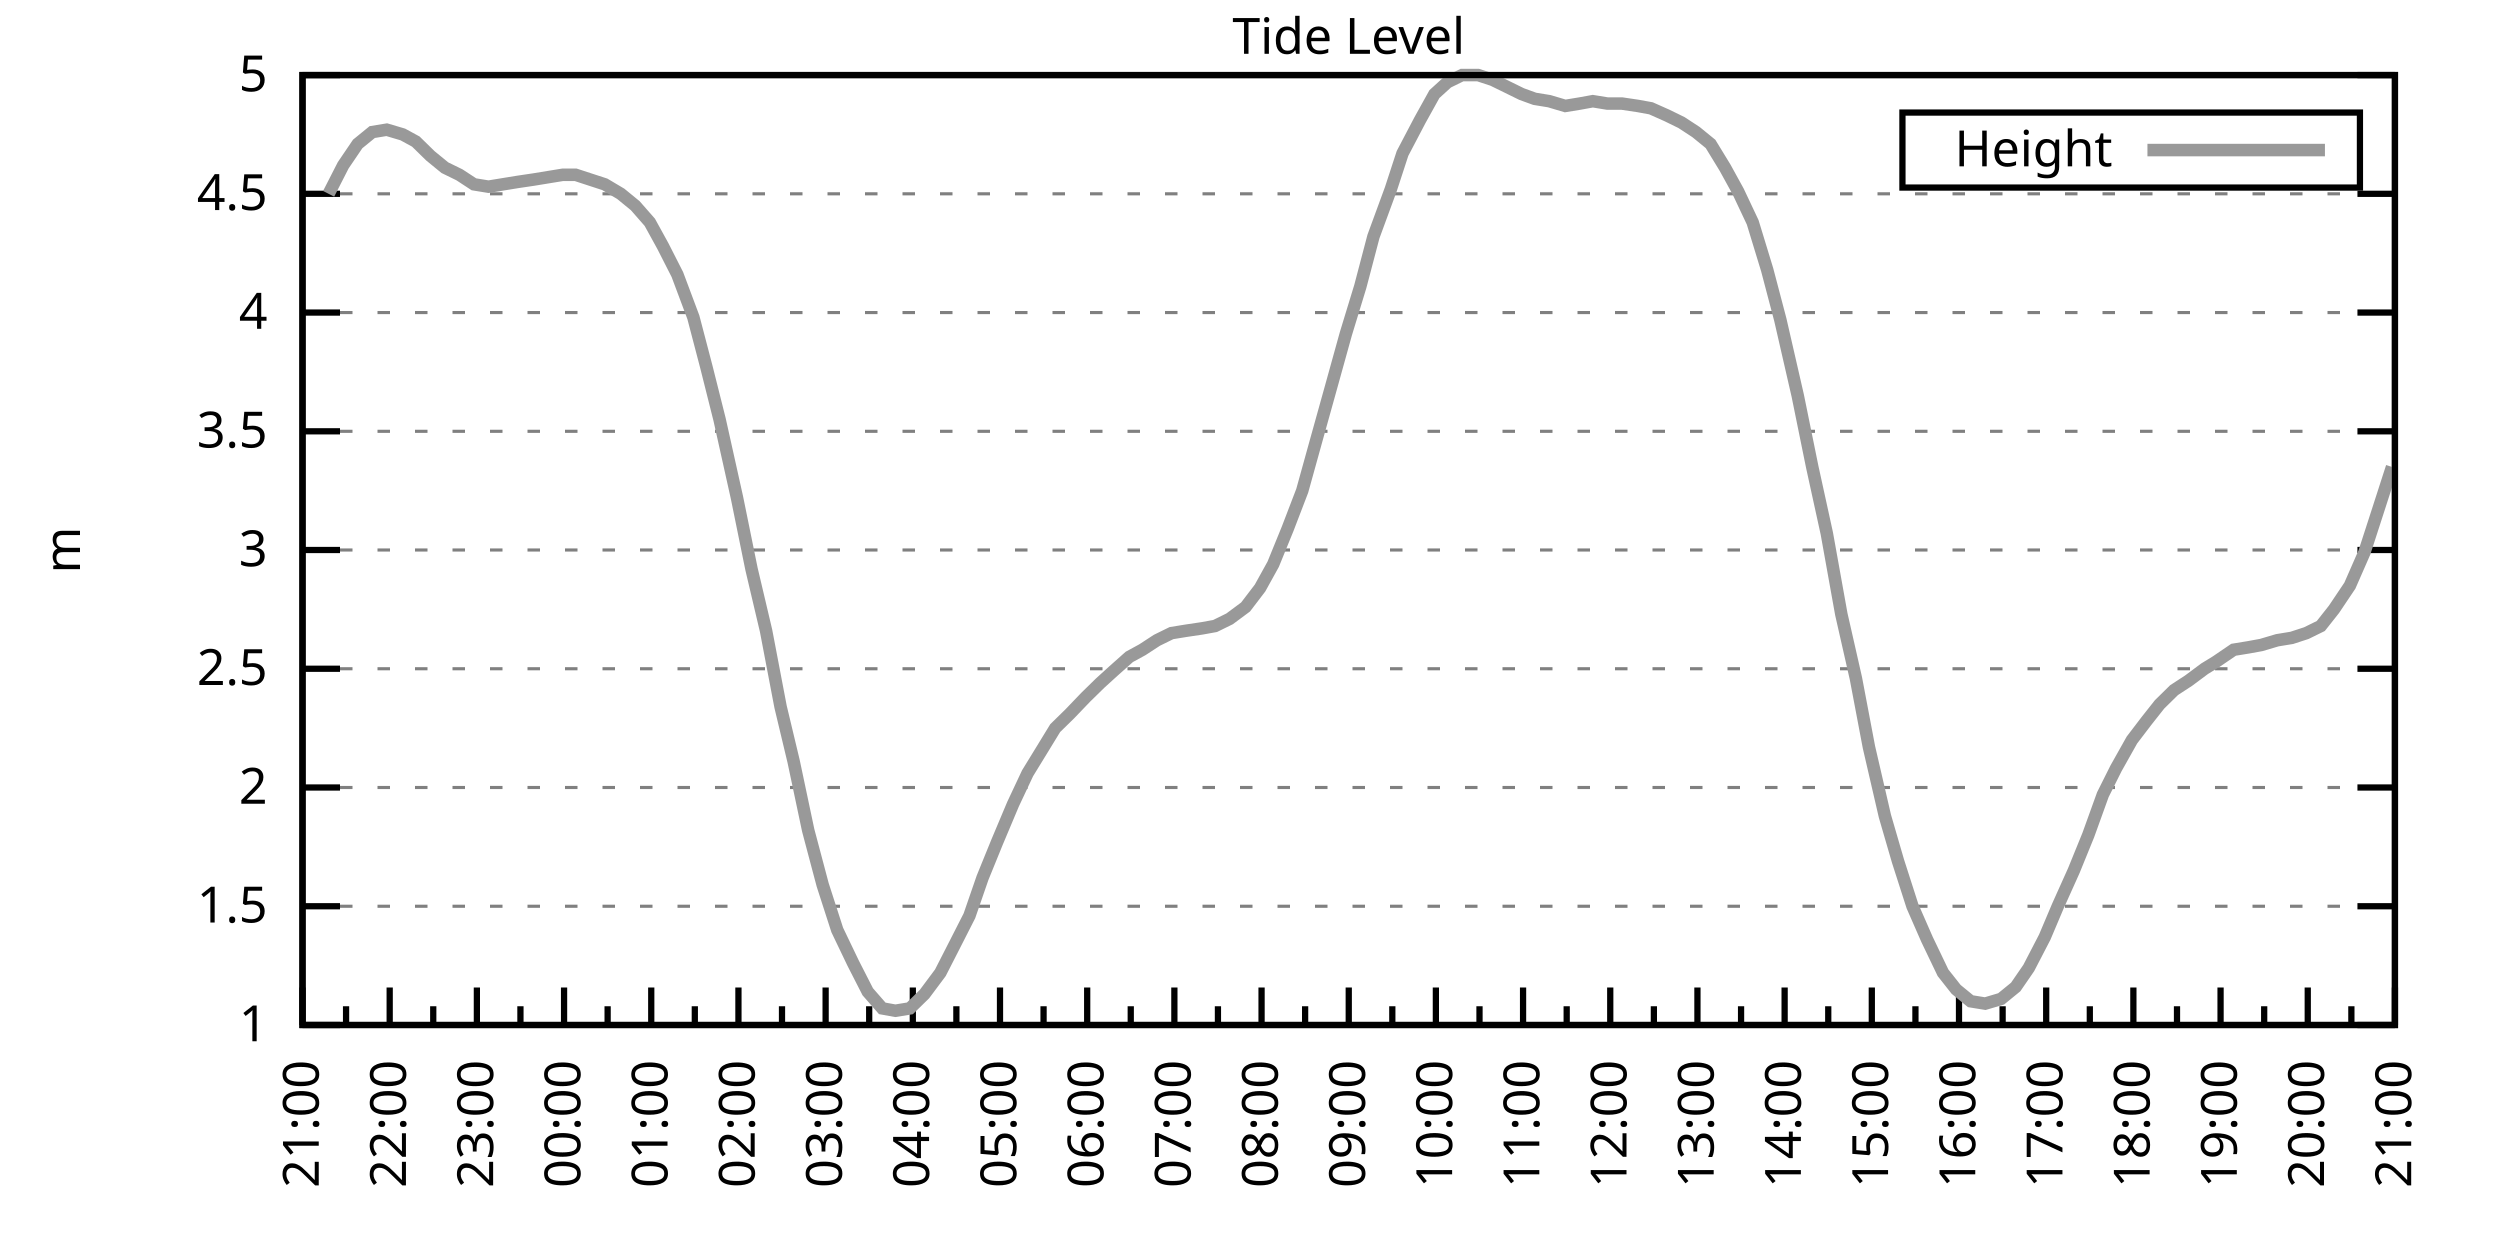
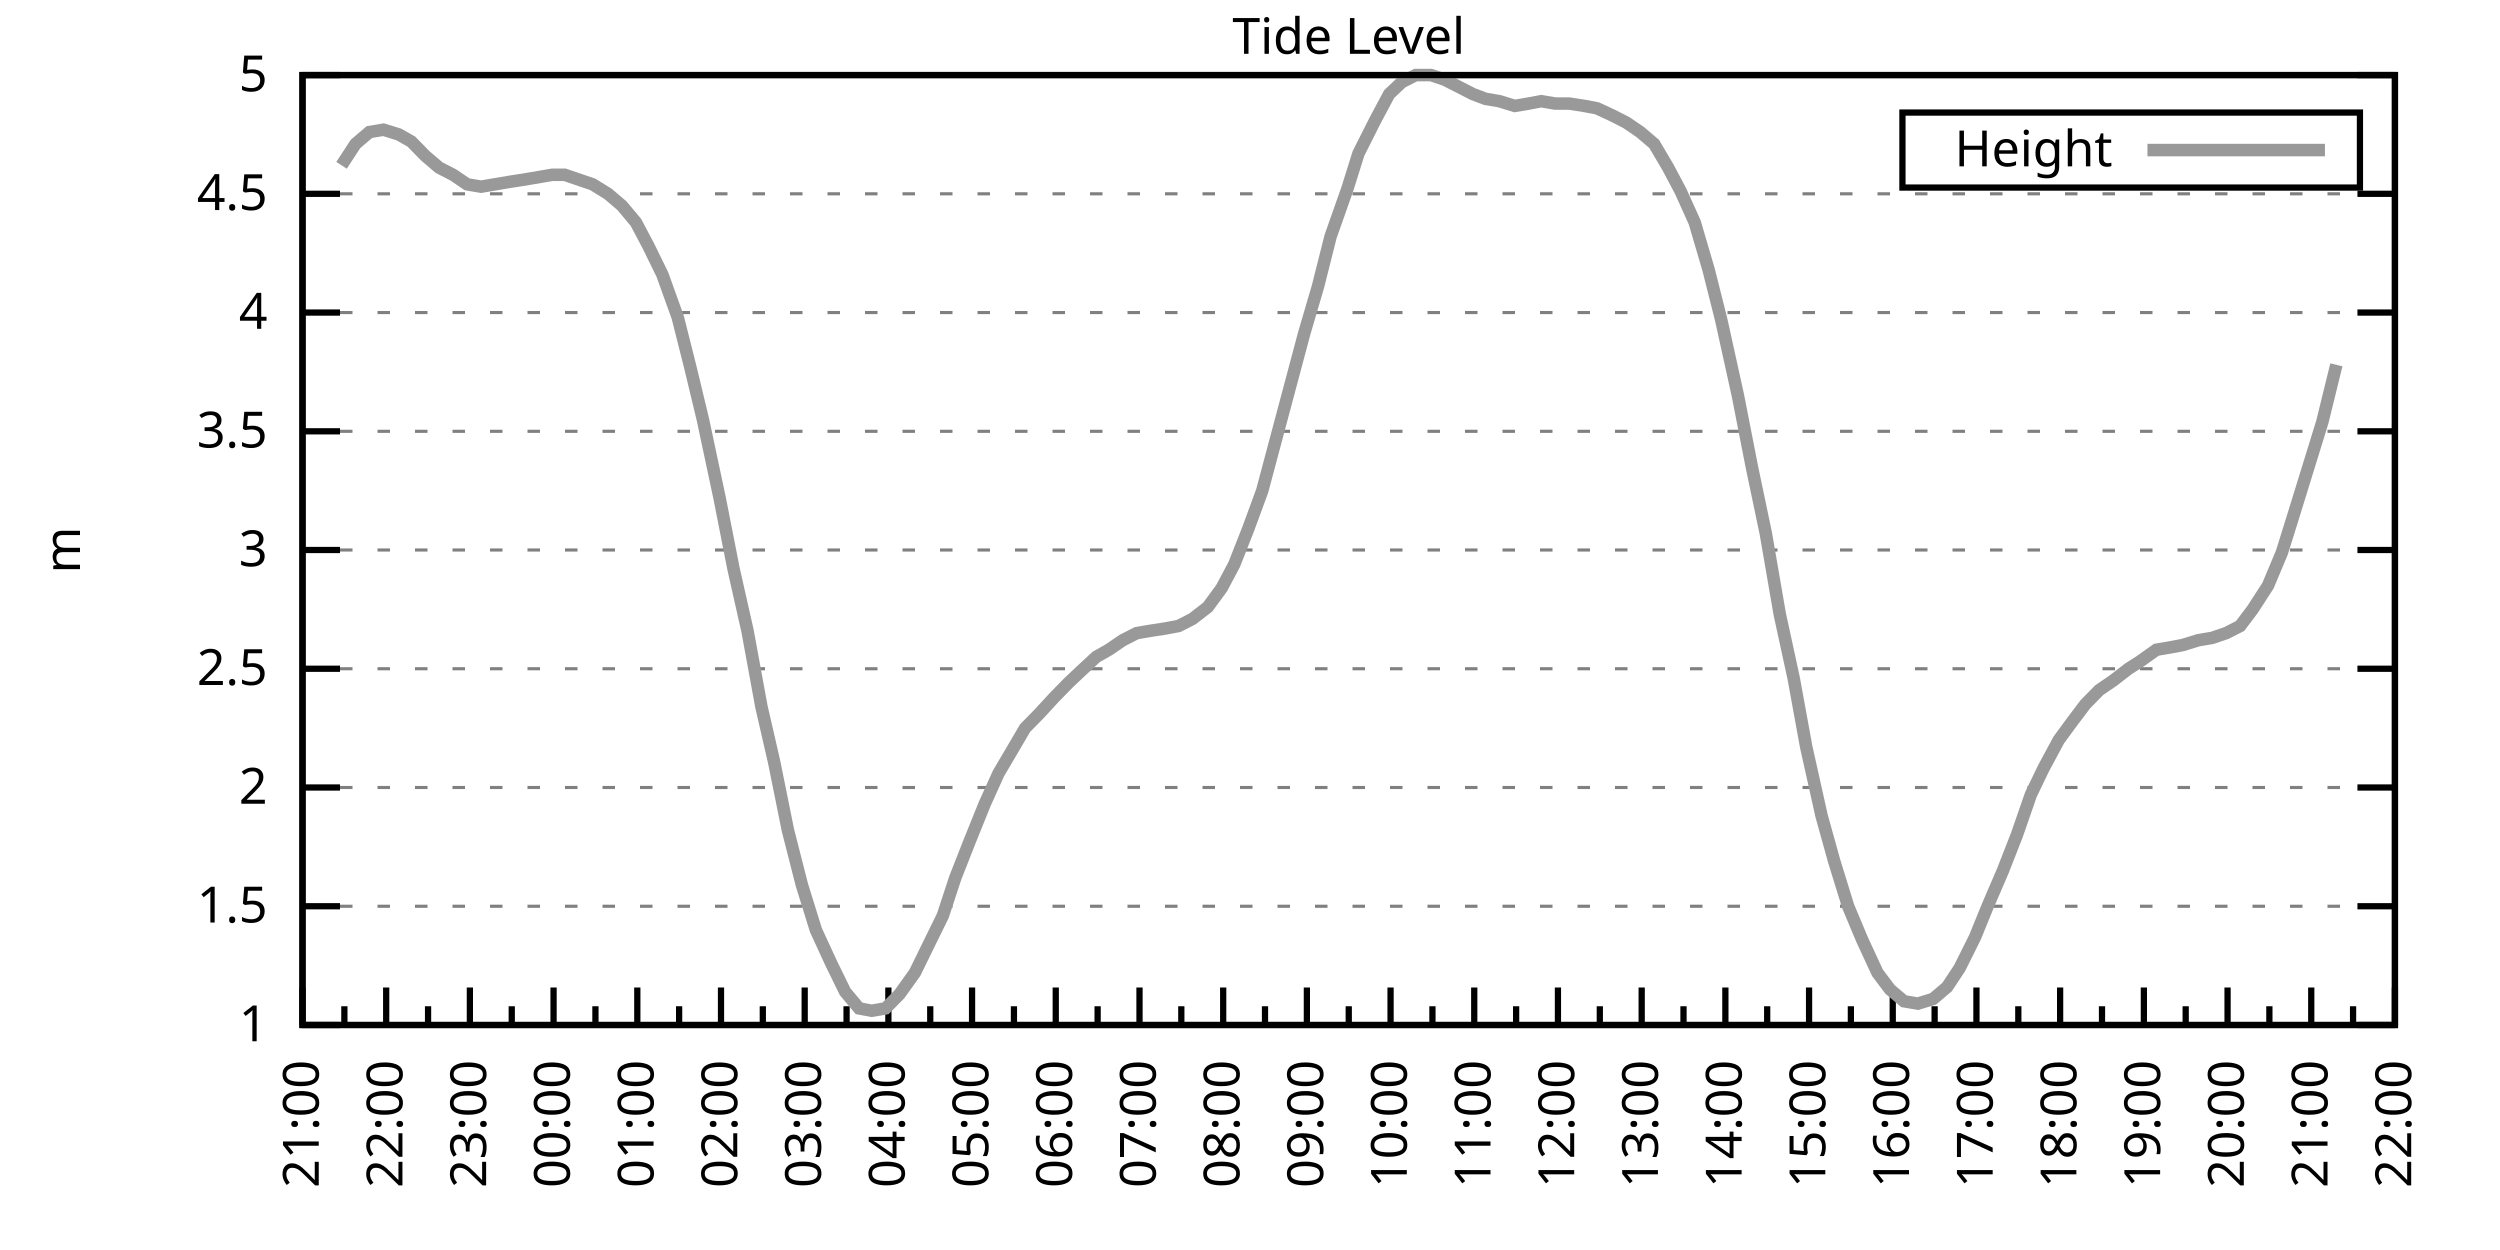
<svg xmlns="http://www.w3.org/2000/svg" xmlns:xlink="http://www.w3.org/1999/xlink" width="400" height="200" viewBox="0 0 400 200">
  <g id="gnuplot_canvas">
    <rect x="0" y="0" width="400" height="200" fill="none" />
    <defs>
      <circle id="gpDot" r="0.5" stroke-width="0.5" stroke="currentColor" />
      <path id="gpPt0" stroke-width="0.333" stroke="currentColor" d="M-1,0 h2 M0,-1 v2" />
      <path id="gpPt1" stroke-width="0.333" stroke="currentColor" d="M-1,-1 L1,1 M1,-1 L-1,1" />
      <path id="gpPt2" stroke-width="0.333" stroke="currentColor" d="M-1,0 L1,0 M0,-1 L0,1 M-1,-1 L1,1 M-1,1 L1,-1" />
      <rect id="gpPt3" stroke-width="0.333" stroke="currentColor" x="-1" y="-1" width="2" height="2" />
      <rect id="gpPt4" stroke-width="0.333" stroke="currentColor" fill="currentColor" x="-1" y="-1" width="2" height="2" />
      <circle id="gpPt5" stroke-width="0.333" stroke="currentColor" cx="0" cy="0" r="1" />
      <use xlink:href="#gpPt5" id="gpPt6" fill="currentColor" stroke="none" />
      <path id="gpPt7" stroke-width="0.333" stroke="currentColor" d="M0,-1.33 L-1.33,0.67 L1.33,0.67 z" />
      <use xlink:href="#gpPt7" id="gpPt8" fill="currentColor" stroke="none" />
      <use xlink:href="#gpPt7" id="gpPt9" stroke="currentColor" transform="rotate(180)" />
      <use xlink:href="#gpPt9" id="gpPt10" fill="currentColor" stroke="none" />
      <use xlink:href="#gpPt3" id="gpPt11" stroke="currentColor" transform="rotate(45)" />
      <use xlink:href="#gpPt11" id="gpPt12" fill="currentColor" stroke="none" />
      <path id="gpPt13" stroke-width="0.333" stroke="currentColor" d="M0,1.330 L1.265,0.411 L0.782,-1.067 L-0.782,-1.076 L-1.265,0.411 z" />
      <use xlink:href="#gpPt13" id="gpPt14" fill="currentColor" stroke="none" />
      <filter id="textbox" filterUnits="objectBoundingBox" x="0" y="0" height="1" width="1">
        <feFlood flood-color="white" flood-opacity="1" result="bgnd" />
        <feComposite in="SourceGraphic" in2="bgnd" operator="atop" />
      </filter>
      <filter id="greybox" filterUnits="objectBoundingBox" x="0" y="0" height="1" width="1">
        <feFlood flood-color="lightgrey" flood-opacity="1" result="grey" />
        <feComposite in="SourceGraphic" in2="grey" operator="atop" />
      </filter>
    </defs>
    <g fill="none" color="white" stroke="currentColor" stroke-width="1.00" stroke-linecap="butt" stroke-linejoin="miter">
</g>
    <g fill="none" color="black" stroke="currentColor" stroke-width="1.00" stroke-linecap="butt" stroke-linejoin="miter">
      <g stroke="none" shape-rendering="crispEdges">
        <polygon fill="rgb(255, 255, 255)" points="48.40,164.00 383.18,164.00 383.18,12.02 48.40,12.02 " />
      </g>
    </g>
    <g fill="none" color="black" stroke="currentColor" stroke-width="1.00" stroke-linecap="butt" stroke-linejoin="miter">
</g>
    <g fill="none" color="black" stroke="black" stroke-width="0.50" stroke-linecap="butt" stroke-linejoin="miter">
</g>
    <g fill="none" color="gray" stroke="currentColor" stroke-width="0.50" stroke-linecap="butt" stroke-linejoin="miter">
      <path stroke="gray" stroke-dasharray="2,4" class="gridline" d="M48.40,164.00 L383.19,164.00  " />
    </g>
    <g fill="none" color="gray" stroke="gray" stroke-width="1.00" stroke-linecap="butt" stroke-linejoin="miter">
</g>
    <g fill="none" color="black" stroke="currentColor" stroke-width="1.00" stroke-linecap="butt" stroke-linejoin="miter">
      <path stroke="black" d="M48.40,164.00 L54.40,164.00 M383.19,164.00 L377.19,164.00  " />
      <g transform="translate(42.80,166.60)" stroke="none" fill="black" font-family="Sans" font-size="8.00" text-anchor="end">
        <text>
          <tspan font-family="Sans"> 1</tspan>
        </text>
      </g>
    </g>
    <g fill="none" color="black" stroke="currentColor" stroke-width="1.00" stroke-linecap="butt" stroke-linejoin="miter">
</g>
    <g fill="none" color="black" stroke="black" stroke-width="0.50" stroke-linecap="butt" stroke-linejoin="miter">
</g>
    <g fill="none" color="gray" stroke="currentColor" stroke-width="0.50" stroke-linecap="butt" stroke-linejoin="miter">
      <path stroke="gray" stroke-dasharray="2,4" class="gridline" d="M48.40,145.00 L383.19,145.00  " />
    </g>
    <g fill="none" color="gray" stroke="gray" stroke-width="1.00" stroke-linecap="butt" stroke-linejoin="miter">
</g>
    <g fill="none" color="black" stroke="currentColor" stroke-width="1.00" stroke-linecap="butt" stroke-linejoin="miter">
      <path stroke="black" d="M48.40,145.00 L54.40,145.00 M383.19,145.00 L377.19,145.00  " />
      <g transform="translate(42.80,147.60)" stroke="none" fill="black" font-family="Sans" font-size="8.00" text-anchor="end">
        <text>
          <tspan font-family="Sans"> 1.5</tspan>
        </text>
      </g>
    </g>
    <g fill="none" color="black" stroke="currentColor" stroke-width="1.00" stroke-linecap="butt" stroke-linejoin="miter">
</g>
    <g fill="none" color="black" stroke="black" stroke-width="0.50" stroke-linecap="butt" stroke-linejoin="miter">
</g>
    <g fill="none" color="gray" stroke="currentColor" stroke-width="0.50" stroke-linecap="butt" stroke-linejoin="miter">
      <path stroke="gray" stroke-dasharray="2,4" class="gridline" d="M48.40,126.00 L383.19,126.00  " />
    </g>
    <g fill="none" color="gray" stroke="gray" stroke-width="1.00" stroke-linecap="butt" stroke-linejoin="miter">
</g>
    <g fill="none" color="black" stroke="currentColor" stroke-width="1.00" stroke-linecap="butt" stroke-linejoin="miter">
      <path stroke="black" d="M48.40,126.00 L54.40,126.00 M383.19,126.00 L377.19,126.00  " />
      <g transform="translate(42.80,128.60)" stroke="none" fill="black" font-family="Sans" font-size="8.00" text-anchor="end">
        <text>
          <tspan font-family="Sans"> 2</tspan>
        </text>
      </g>
    </g>
    <g fill="none" color="black" stroke="currentColor" stroke-width="1.00" stroke-linecap="butt" stroke-linejoin="miter">
</g>
    <g fill="none" color="black" stroke="black" stroke-width="0.50" stroke-linecap="butt" stroke-linejoin="miter">
</g>
    <g fill="none" color="gray" stroke="currentColor" stroke-width="0.50" stroke-linecap="butt" stroke-linejoin="miter">
      <path stroke="gray" stroke-dasharray="2,4" class="gridline" d="M48.40,107.00 L383.19,107.00  " />
    </g>
    <g fill="none" color="gray" stroke="gray" stroke-width="1.00" stroke-linecap="butt" stroke-linejoin="miter">
</g>
    <g fill="none" color="black" stroke="currentColor" stroke-width="1.00" stroke-linecap="butt" stroke-linejoin="miter">
      <path stroke="black" d="M48.40,107.00 L54.40,107.00 M383.19,107.00 L377.19,107.00  " />
      <g transform="translate(42.80,109.60)" stroke="none" fill="black" font-family="Sans" font-size="8.00" text-anchor="end">
        <text>
          <tspan font-family="Sans"> 2.5</tspan>
        </text>
      </g>
    </g>
    <g fill="none" color="black" stroke="currentColor" stroke-width="1.00" stroke-linecap="butt" stroke-linejoin="miter">
</g>
    <g fill="none" color="black" stroke="black" stroke-width="0.50" stroke-linecap="butt" stroke-linejoin="miter">
</g>
    <g fill="none" color="gray" stroke="currentColor" stroke-width="0.50" stroke-linecap="butt" stroke-linejoin="miter">
      <path stroke="gray" stroke-dasharray="2,4" class="gridline" d="M48.40,88.00 L383.19,88.00  " />
    </g>
    <g fill="none" color="gray" stroke="gray" stroke-width="1.00" stroke-linecap="butt" stroke-linejoin="miter">
</g>
    <g fill="none" color="black" stroke="currentColor" stroke-width="1.00" stroke-linecap="butt" stroke-linejoin="miter">
      <path stroke="black" d="M48.40,88.00 L54.40,88.00 M383.19,88.00 L377.19,88.00  " />
      <g transform="translate(42.80,90.60)" stroke="none" fill="black" font-family="Sans" font-size="8.00" text-anchor="end">
        <text>
          <tspan font-family="Sans"> 3</tspan>
        </text>
      </g>
    </g>
    <g fill="none" color="black" stroke="currentColor" stroke-width="1.00" stroke-linecap="butt" stroke-linejoin="miter">
</g>
    <g fill="none" color="black" stroke="black" stroke-width="0.50" stroke-linecap="butt" stroke-linejoin="miter">
</g>
    <g fill="none" color="gray" stroke="currentColor" stroke-width="0.50" stroke-linecap="butt" stroke-linejoin="miter">
      <path stroke="gray" stroke-dasharray="2,4" class="gridline" d="M48.40,69.01 L383.19,69.01  " />
    </g>
    <g fill="none" color="gray" stroke="gray" stroke-width="1.00" stroke-linecap="butt" stroke-linejoin="miter">
</g>
    <g fill="none" color="black" stroke="currentColor" stroke-width="1.00" stroke-linecap="butt" stroke-linejoin="miter">
      <path stroke="black" d="M48.40,69.01 L54.40,69.01 M383.19,69.01 L377.19,69.01  " />
      <g transform="translate(42.80,71.61)" stroke="none" fill="black" font-family="Sans" font-size="8.00" text-anchor="end">
        <text>
          <tspan font-family="Sans"> 3.5</tspan>
        </text>
      </g>
    </g>
    <g fill="none" color="black" stroke="currentColor" stroke-width="1.00" stroke-linecap="butt" stroke-linejoin="miter">
</g>
    <g fill="none" color="black" stroke="black" stroke-width="0.50" stroke-linecap="butt" stroke-linejoin="miter">
</g>
    <g fill="none" color="gray" stroke="currentColor" stroke-width="0.50" stroke-linecap="butt" stroke-linejoin="miter">
      <path stroke="gray" stroke-dasharray="2,4" class="gridline" d="M48.40,50.01 L383.19,50.01  " />
    </g>
    <g fill="none" color="gray" stroke="gray" stroke-width="1.00" stroke-linecap="butt" stroke-linejoin="miter">
</g>
    <g fill="none" color="black" stroke="currentColor" stroke-width="1.00" stroke-linecap="butt" stroke-linejoin="miter">
      <path stroke="black" d="M48.40,50.01 L54.40,50.01 M383.19,50.01 L377.19,50.01  " />
      <g transform="translate(42.80,52.61)" stroke="none" fill="black" font-family="Sans" font-size="8.00" text-anchor="end">
        <text>
          <tspan font-family="Sans"> 4</tspan>
        </text>
      </g>
    </g>
    <g fill="none" color="black" stroke="currentColor" stroke-width="1.00" stroke-linecap="butt" stroke-linejoin="miter">
</g>
    <g fill="none" color="black" stroke="black" stroke-width="0.50" stroke-linecap="butt" stroke-linejoin="miter">
</g>
    <g fill="none" color="gray" stroke="currentColor" stroke-width="0.50" stroke-linecap="butt" stroke-linejoin="miter">
      <path stroke="gray" stroke-dasharray="2,4" class="gridline" d="M48.40,31.01 L383.19,31.01  " />
    </g>
    <g fill="none" color="gray" stroke="gray" stroke-width="1.00" stroke-linecap="butt" stroke-linejoin="miter">
</g>
    <g fill="none" color="black" stroke="currentColor" stroke-width="1.00" stroke-linecap="butt" stroke-linejoin="miter">
      <path stroke="black" d="M48.40,31.01 L54.40,31.01 M383.19,31.01 L377.19,31.01  " />
      <g transform="translate(42.80,33.61)" stroke="none" fill="black" font-family="Sans" font-size="8.00" text-anchor="end">
        <text>
          <tspan font-family="Sans"> 4.5</tspan>
        </text>
      </g>
    </g>
    <g fill="none" color="black" stroke="currentColor" stroke-width="1.00" stroke-linecap="butt" stroke-linejoin="miter">
</g>
    <g fill="none" color="black" stroke="black" stroke-width="0.50" stroke-linecap="butt" stroke-linejoin="miter">
</g>
    <g fill="none" color="gray" stroke="currentColor" stroke-width="0.50" stroke-linecap="butt" stroke-linejoin="miter">
      <path stroke="gray" stroke-dasharray="2,4" class="gridline" d="M48.40,12.01 L383.19,12.01  " />
    </g>
    <g fill="none" color="gray" stroke="gray" stroke-width="1.00" stroke-linecap="butt" stroke-linejoin="miter">
</g>
    <g fill="none" color="black" stroke="currentColor" stroke-width="1.00" stroke-linecap="butt" stroke-linejoin="miter">
      <path stroke="black" d="M48.40,12.01 L54.40,12.01 M383.19,12.01 L377.19,12.01  " />
      <g transform="translate(42.80,14.61)" stroke="none" fill="black" font-family="Sans" font-size="8.00" text-anchor="end">
        <text>
          <tspan font-family="Sans"> 5</tspan>
        </text>
      </g>
    </g>
    <g fill="none" color="black" stroke="currentColor" stroke-width="1.00" stroke-linecap="butt" stroke-linejoin="miter">
      <path stroke="black" d="M48.40,164.00 L48.40,158.00  " />
      <g transform="translate(51.00,169.60) rotate(270)" stroke="none" fill="black" font-family="Sans" font-size="8.00" text-anchor="end">
        <text>
          <tspan font-family="Sans">21:00</tspan>
        </text>
      </g>
    </g>
    <g fill="none" color="black" stroke="currentColor" stroke-width="1.00" stroke-linecap="butt" stroke-linejoin="miter">
-       <path stroke="black" d="M55.37,164.00 L55.37,161.00 M62.35,164.00 L62.35,158.00  " />
-       <g transform="translate(64.95,169.60) rotate(270)" stroke="none" fill="black" font-family="Sans" font-size="8.00" text-anchor="end">
+       <path stroke="black" d="M55.10,164.00 L55.10,161.00 M61.79,164.00 L61.79,158.00  " />
+       <g transform="translate(64.39,169.60) rotate(270)" stroke="none" fill="black" font-family="Sans" font-size="8.00" text-anchor="end">
        <text>
          <tspan font-family="Sans">22:00</tspan>
        </text>
      </g>
    </g>
    <g fill="none" color="black" stroke="currentColor" stroke-width="1.00" stroke-linecap="butt" stroke-linejoin="miter">
-       <path stroke="black" d="M69.32,164.00 L69.32,161.00 M76.30,164.00 L76.30,158.00  " />
-       <g transform="translate(78.90,169.60) rotate(270)" stroke="none" fill="black" font-family="Sans" font-size="8.00" text-anchor="end">
+       <path stroke="black" d="M68.49,164.00 L68.49,161.00 M75.18,164.00 L75.18,158.00  " />
+       <g transform="translate(77.78,169.60) rotate(270)" stroke="none" fill="black" font-family="Sans" font-size="8.00" text-anchor="end">
        <text>
          <tspan font-family="Sans">23:00</tspan>
        </text>
      </g>
    </g>
    <g fill="none" color="black" stroke="currentColor" stroke-width="1.00" stroke-linecap="butt" stroke-linejoin="miter">
-       <path stroke="black" d="M83.27,164.00 L83.27,161.00 M90.25,164.00 L90.25,158.00  " />
-       <g transform="translate(92.85,169.60) rotate(270)" stroke="none" fill="black" font-family="Sans" font-size="8.00" text-anchor="end">
+       <path stroke="black" d="M81.88,164.00 L81.88,161.00 M88.57,164.00 L88.57,158.00  " />
+       <g transform="translate(91.17,169.60) rotate(270)" stroke="none" fill="black" font-family="Sans" font-size="8.00" text-anchor="end">
        <text>
          <tspan font-family="Sans">00:00</tspan>
        </text>
      </g>
    </g>
    <g fill="none" color="black" stroke="currentColor" stroke-width="1.00" stroke-linecap="butt" stroke-linejoin="miter">
-       <path stroke="black" d="M97.22,164.00 L97.22,161.00 M104.20,164.00 L104.20,158.00  " />
-       <g transform="translate(106.80,169.60) rotate(270)" stroke="none" fill="black" font-family="Sans" font-size="8.00" text-anchor="end">
+       <path stroke="black" d="M95.27,164.00 L95.27,161.00 M101.97,164.00 L101.97,158.00  " />
+       <g transform="translate(104.57,169.60) rotate(270)" stroke="none" fill="black" font-family="Sans" font-size="8.00" text-anchor="end">
        <text>
          <tspan font-family="Sans">01:00</tspan>
        </text>
      </g>
    </g>
    <g fill="none" color="black" stroke="currentColor" stroke-width="1.00" stroke-linecap="butt" stroke-linejoin="miter">
-       <path stroke="black" d="M111.17,164.00 L111.17,161.00 M118.15,164.00 L118.15,158.00  " />
-       <g transform="translate(120.75,169.60) rotate(270)" stroke="none" fill="black" font-family="Sans" font-size="8.00" text-anchor="end">
+       <path stroke="black" d="M108.66,164.00 L108.66,161.00 M115.36,164.00 L115.36,158.00  " />
+       <g transform="translate(117.96,169.60) rotate(270)" stroke="none" fill="black" font-family="Sans" font-size="8.00" text-anchor="end">
        <text>
          <tspan font-family="Sans">02:00</tspan>
        </text>
      </g>
    </g>
    <g fill="none" color="black" stroke="currentColor" stroke-width="1.00" stroke-linecap="butt" stroke-linejoin="miter">
-       <path stroke="black" d="M125.12,164.00 L125.12,161.00 M132.10,164.00 L132.10,158.00  " />
-       <g transform="translate(134.70,169.60) rotate(270)" stroke="none" fill="black" font-family="Sans" font-size="8.00" text-anchor="end">
+       <path stroke="black" d="M122.05,164.00 L122.05,161.00 M128.75,164.00 L128.75,158.00  " />
+       <g transform="translate(131.35,169.60) rotate(270)" stroke="none" fill="black" font-family="Sans" font-size="8.00" text-anchor="end">
        <text>
          <tspan font-family="Sans">03:00</tspan>
        </text>
      </g>
    </g>
    <g fill="none" color="black" stroke="currentColor" stroke-width="1.00" stroke-linecap="butt" stroke-linejoin="miter">
-       <path stroke="black" d="M139.07,164.00 L139.07,161.00 M146.05,164.00 L146.05,158.00  " />
-       <g transform="translate(148.65,169.60) rotate(270)" stroke="none" fill="black" font-family="Sans" font-size="8.00" text-anchor="end">
+       <path stroke="black" d="M135.45,164.00 L135.45,161.00 M142.14,164.00 L142.14,158.00  " />
+       <g transform="translate(144.74,169.60) rotate(270)" stroke="none" fill="black" font-family="Sans" font-size="8.00" text-anchor="end">
        <text>
          <tspan font-family="Sans">04:00</tspan>
        </text>
      </g>
    </g>
    <g fill="none" color="black" stroke="currentColor" stroke-width="1.00" stroke-linecap="butt" stroke-linejoin="miter">
-       <path stroke="black" d="M153.02,164.00 L153.02,161.00 M160.00,164.00 L160.00,158.00  " />
-       <g transform="translate(162.60,169.60) rotate(270)" stroke="none" fill="black" font-family="Sans" font-size="8.00" text-anchor="end">
+       <path stroke="black" d="M148.84,164.00 L148.84,161.00 M155.53,164.00 L155.53,158.00  " />
+       <g transform="translate(158.13,169.60) rotate(270)" stroke="none" fill="black" font-family="Sans" font-size="8.00" text-anchor="end">
        <text>
          <tspan font-family="Sans">05:00</tspan>
        </text>
      </g>
    </g>
    <g fill="none" color="black" stroke="currentColor" stroke-width="1.00" stroke-linecap="butt" stroke-linejoin="miter">
-       <path stroke="black" d="M166.97,164.00 L166.97,161.00 M173.95,164.00 L173.95,158.00  " />
-       <g transform="translate(176.55,169.60) rotate(270)" stroke="none" fill="black" font-family="Sans" font-size="8.00" text-anchor="end">
+       <path stroke="black" d="M162.23,164.00 L162.23,161.00 M168.92,164.00 L168.92,158.00  " />
+       <g transform="translate(171.52,169.60) rotate(270)" stroke="none" fill="black" font-family="Sans" font-size="8.00" text-anchor="end">
        <text>
          <tspan font-family="Sans">06:00</tspan>
        </text>
      </g>
    </g>
    <g fill="none" color="black" stroke="currentColor" stroke-width="1.00" stroke-linecap="butt" stroke-linejoin="miter">
-       <path stroke="black" d="M180.92,164.00 L180.92,161.00 M187.90,164.00 L187.90,158.00  " />
-       <g transform="translate(190.50,169.60) rotate(270)" stroke="none" fill="black" font-family="Sans" font-size="8.00" text-anchor="end">
+       <path stroke="black" d="M175.62,164.00 L175.62,161.00 M182.32,164.00 L182.32,158.00  " />
+       <g transform="translate(184.92,169.60) rotate(270)" stroke="none" fill="black" font-family="Sans" font-size="8.00" text-anchor="end">
        <text>
          <tspan font-family="Sans">07:00</tspan>
        </text>
      </g>
    </g>
    <g fill="none" color="black" stroke="currentColor" stroke-width="1.00" stroke-linecap="butt" stroke-linejoin="miter">
-       <path stroke="black" d="M194.87,164.00 L194.87,161.00 M201.85,164.00 L201.85,158.00  " />
-       <g transform="translate(204.45,169.60) rotate(270)" stroke="none" fill="black" font-family="Sans" font-size="8.00" text-anchor="end">
+       <path stroke="black" d="M189.01,164.00 L189.01,161.00 M195.71,164.00 L195.71,158.00  " />
+       <g transform="translate(198.31,169.60) rotate(270)" stroke="none" fill="black" font-family="Sans" font-size="8.00" text-anchor="end">
        <text>
          <tspan font-family="Sans">08:00</tspan>
        </text>
      </g>
    </g>
    <g fill="none" color="black" stroke="currentColor" stroke-width="1.00" stroke-linecap="butt" stroke-linejoin="miter">
-       <path stroke="black" d="M208.82,164.00 L208.82,161.00 M215.80,164.00 L215.80,158.00  " />
-       <g transform="translate(218.40,169.60) rotate(270)" stroke="none" fill="black" font-family="Sans" font-size="8.00" text-anchor="end">
+       <path stroke="black" d="M202.40,164.00 L202.40,161.00 M209.10,164.00 L209.10,158.00  " />
+       <g transform="translate(211.70,169.60) rotate(270)" stroke="none" fill="black" font-family="Sans" font-size="8.00" text-anchor="end">
        <text>
          <tspan font-family="Sans">09:00</tspan>
        </text>
      </g>
    </g>
    <g fill="none" color="black" stroke="currentColor" stroke-width="1.00" stroke-linecap="butt" stroke-linejoin="miter">
-       <path stroke="black" d="M222.77,164.00 L222.77,161.00 M229.74,164.00 L229.74,158.00  " />
-       <g transform="translate(232.34,169.60) rotate(270)" stroke="none" fill="black" font-family="Sans" font-size="8.00" text-anchor="end">
+       <path stroke="black" d="M215.80,164.00 L215.80,161.00 M222.49,164.00 L222.49,158.00  " />
+       <g transform="translate(225.09,169.60) rotate(270)" stroke="none" fill="black" font-family="Sans" font-size="8.00" text-anchor="end">
        <text>
          <tspan font-family="Sans">10:00</tspan>
        </text>
      </g>
    </g>
    <g fill="none" color="black" stroke="currentColor" stroke-width="1.00" stroke-linecap="butt" stroke-linejoin="miter">
-       <path stroke="black" d="M236.72,164.00 L236.72,161.00 M243.69,164.00 L243.69,158.00  " />
-       <g transform="translate(246.29,169.60) rotate(270)" stroke="none" fill="black" font-family="Sans" font-size="8.00" text-anchor="end">
+       <path stroke="black" d="M229.19,164.00 L229.19,161.00 M235.88,164.00 L235.88,158.00  " />
+       <g transform="translate(238.48,169.60) rotate(270)" stroke="none" fill="black" font-family="Sans" font-size="8.00" text-anchor="end">
        <text>
          <tspan font-family="Sans">11:00</tspan>
        </text>
      </g>
    </g>
    <g fill="none" color="black" stroke="currentColor" stroke-width="1.00" stroke-linecap="butt" stroke-linejoin="miter">
-       <path stroke="black" d="M250.67,164.00 L250.67,161.00 M257.64,164.00 L257.64,158.00  " />
-       <g transform="translate(260.24,169.60) rotate(270)" stroke="none" fill="black" font-family="Sans" font-size="8.00" text-anchor="end">
+       <path stroke="black" d="M242.58,164.00 L242.58,161.00 M249.27,164.00 L249.27,158.00  " />
+       <g transform="translate(251.87,169.60) rotate(270)" stroke="none" fill="black" font-family="Sans" font-size="8.00" text-anchor="end">
        <text>
          <tspan font-family="Sans">12:00</tspan>
        </text>
      </g>
    </g>
    <g fill="none" color="black" stroke="currentColor" stroke-width="1.00" stroke-linecap="butt" stroke-linejoin="miter">
-       <path stroke="black" d="M264.62,164.00 L264.62,161.00 M271.59,164.00 L271.59,158.00  " />
-       <g transform="translate(274.19,169.60) rotate(270)" stroke="none" fill="black" font-family="Sans" font-size="8.00" text-anchor="end">
+       <path stroke="black" d="M255.97,164.00 L255.97,161.00 M262.67,164.00 L262.67,158.00  " />
+       <g transform="translate(265.27,169.60) rotate(270)" stroke="none" fill="black" font-family="Sans" font-size="8.00" text-anchor="end">
        <text>
          <tspan font-family="Sans">13:00</tspan>
        </text>
      </g>
    </g>
    <g fill="none" color="black" stroke="currentColor" stroke-width="1.00" stroke-linecap="butt" stroke-linejoin="miter">
-       <path stroke="black" d="M278.57,164.00 L278.57,161.00 M285.54,164.00 L285.54,158.00  " />
-       <g transform="translate(288.14,169.60) rotate(270)" stroke="none" fill="black" font-family="Sans" font-size="8.00" text-anchor="end">
+       <path stroke="black" d="M269.36,164.00 L269.36,161.00 M276.06,164.00 L276.06,158.00  " />
+       <g transform="translate(278.66,169.60) rotate(270)" stroke="none" fill="black" font-family="Sans" font-size="8.00" text-anchor="end">
        <text>
          <tspan font-family="Sans">14:00</tspan>
        </text>
      </g>
    </g>
    <g fill="none" color="black" stroke="currentColor" stroke-width="1.00" stroke-linecap="butt" stroke-linejoin="miter">
-       <path stroke="black" d="M292.52,164.00 L292.52,161.00 M299.49,164.00 L299.49,158.00  " />
-       <g transform="translate(302.09,169.60) rotate(270)" stroke="none" fill="black" font-family="Sans" font-size="8.00" text-anchor="end">
+       <path stroke="black" d="M282.75,164.00 L282.75,161.00 M289.45,164.00 L289.45,158.00  " />
+       <g transform="translate(292.05,169.60) rotate(270)" stroke="none" fill="black" font-family="Sans" font-size="8.00" text-anchor="end">
        <text>
          <tspan font-family="Sans">15:00</tspan>
        </text>
      </g>
    </g>
    <g fill="none" color="black" stroke="currentColor" stroke-width="1.00" stroke-linecap="butt" stroke-linejoin="miter">
-       <path stroke="black" d="M306.47,164.00 L306.47,161.00 M313.44,164.00 L313.44,158.00  " />
-       <g transform="translate(316.04,169.60) rotate(270)" stroke="none" fill="black" font-family="Sans" font-size="8.00" text-anchor="end">
+       <path stroke="black" d="M296.14,164.00 L296.14,161.00 M302.84,164.00 L302.84,158.00  " />
+       <g transform="translate(305.44,169.60) rotate(270)" stroke="none" fill="black" font-family="Sans" font-size="8.00" text-anchor="end">
        <text>
          <tspan font-family="Sans">16:00</tspan>
        </text>
      </g>
    </g>
    <g fill="none" color="black" stroke="currentColor" stroke-width="1.00" stroke-linecap="butt" stroke-linejoin="miter">
-       <path stroke="black" d="M320.42,164.00 L320.42,161.00 M327.39,164.00 L327.39,158.00  " />
-       <g transform="translate(329.99,169.60) rotate(270)" stroke="none" fill="black" font-family="Sans" font-size="8.00" text-anchor="end">
+       <path stroke="black" d="M309.54,164.00 L309.54,161.00 M316.23,164.00 L316.23,158.00  " />
+       <g transform="translate(318.83,169.60) rotate(270)" stroke="none" fill="black" font-family="Sans" font-size="8.00" text-anchor="end">
        <text>
          <tspan font-family="Sans">17:00</tspan>
        </text>
      </g>
    </g>
    <g fill="none" color="black" stroke="currentColor" stroke-width="1.00" stroke-linecap="butt" stroke-linejoin="miter">
-       <path stroke="black" d="M334.37,164.00 L334.37,161.00 M341.34,164.00 L341.34,158.00  " />
-       <g transform="translate(343.94,169.60) rotate(270)" stroke="none" fill="black" font-family="Sans" font-size="8.00" text-anchor="end">
+       <path stroke="black" d="M322.93,164.00 L322.93,161.00 M329.62,164.00 L329.62,158.00  " />
+       <g transform="translate(332.22,169.60) rotate(270)" stroke="none" fill="black" font-family="Sans" font-size="8.00" text-anchor="end">
        <text>
          <tspan font-family="Sans">18:00</tspan>
        </text>
      </g>
    </g>
    <g fill="none" color="black" stroke="currentColor" stroke-width="1.00" stroke-linecap="butt" stroke-linejoin="miter">
-       <path stroke="black" d="M348.32,164.00 L348.32,161.00 M355.29,164.00 L355.29,158.00  " />
-       <g transform="translate(357.89,169.60) rotate(270)" stroke="none" fill="black" font-family="Sans" font-size="8.00" text-anchor="end">
+       <path stroke="black" d="M336.32,164.00 L336.32,161.00 M343.02,164.00 L343.02,158.00  " />
+       <g transform="translate(345.62,169.60) rotate(270)" stroke="none" fill="black" font-family="Sans" font-size="8.00" text-anchor="end">
        <text>
          <tspan font-family="Sans">19:00</tspan>
        </text>
      </g>
    </g>
    <g fill="none" color="black" stroke="currentColor" stroke-width="1.00" stroke-linecap="butt" stroke-linejoin="miter">
-       <path stroke="black" d="M362.27,164.00 L362.27,161.00 M369.24,164.00 L369.24,158.00  " />
-       <g transform="translate(371.84,169.60) rotate(270)" stroke="none" fill="black" font-family="Sans" font-size="8.00" text-anchor="end">
+       <path stroke="black" d="M349.71,164.00 L349.71,161.00 M356.41,164.00 L356.41,158.00  " />
+       <g transform="translate(359.01,169.60) rotate(270)" stroke="none" fill="black" font-family="Sans" font-size="8.00" text-anchor="end">
        <text>
          <tspan font-family="Sans">20:00</tspan>
        </text>
      </g>
    </g>
    <g fill="none" color="black" stroke="currentColor" stroke-width="1.00" stroke-linecap="butt" stroke-linejoin="miter">
-       <path stroke="black" d="M376.22,164.00 L376.22,161.00 M383.19,164.00 L383.19,158.00  " />
+       <path stroke="black" d="M363.10,164.00 L363.10,161.00 M369.80,164.00 L369.80,158.00  " />
+       <g transform="translate(372.40,169.60) rotate(270)" stroke="none" fill="black" font-family="Sans" font-size="8.00" text-anchor="end">
+         <text>
+           <tspan font-family="Sans">21:00</tspan>
+         </text>
+       </g>
+     </g>
+     <g fill="none" color="black" stroke="currentColor" stroke-width="1.00" stroke-linecap="butt" stroke-linejoin="miter">
+       <path stroke="black" d="M376.49,164.00 L376.49,161.00 M383.19,164.00 L383.19,158.00  " />
      <g transform="translate(385.79,169.60) rotate(270)" stroke="none" fill="black" font-family="Sans" font-size="8.00" text-anchor="end">
        <text>
-           <tspan font-family="Sans">21:00</tspan>
+           <tspan font-family="Sans">22:00</tspan>
        </text>
      </g>
    </g>
    <g fill="none" color="black" stroke="currentColor" stroke-width="1.00" stroke-linecap="butt" stroke-linejoin="miter">
</g>
    <g fill="none" color="black" stroke="currentColor" stroke-width="1.00" stroke-linecap="butt" stroke-linejoin="miter">
      <path stroke="black" d="M48.40,12.01 L48.40,164.00 L383.19,164.00 L383.19,12.01 L48.40,12.01 Z  " />
    </g>
    <g fill="none" color="black" stroke="currentColor" stroke-width="1.00" stroke-linecap="butt" stroke-linejoin="miter">
      <g transform="translate(12.80,88.01) rotate(270)" stroke="none" fill="black" font-family="Sans" font-size="8.00" text-anchor="middle">
        <text>
          <tspan font-family="Sans">m</tspan>
        </text>
      </g>
    </g>
    <g fill="none" color="black" stroke="currentColor" stroke-width="1.00" stroke-linecap="butt" stroke-linejoin="miter">
</g>
    <g fill="none" color="black" stroke="currentColor" stroke-width="1.00" stroke-linecap="butt" stroke-linejoin="miter">
      <path stroke="black" d="M304.39,30.01 L304.39,18.01 L377.59,18.01 L377.59,30.01 L304.39,30.01 Z  " />
    </g>
    <g id="Tide_level_plot_1">
      <g fill="none" color="white" stroke="black" stroke-width="2.00" stroke-linecap="butt" stroke-linejoin="miter">
</g>
      <g fill="none" color="black" stroke="currentColor" stroke-width="2.00" stroke-linecap="butt" stroke-linejoin="miter">
        <g transform="translate(337.99,26.61)" stroke="none" fill="black" font-family="Sans" font-size="8.00" text-anchor="end">
          <text>
            <tspan font-family="Sans">Height</tspan>
          </text>
        </g>
      </g>
      <g fill="none" color="black" stroke="currentColor" stroke-width="2.00" stroke-linecap="butt" stroke-linejoin="miter">
-         <path stroke="rgb(153, 153, 153)" d="M343.59,24.01 L371.99,24.01 M52.58,31.01 L54.91,26.45 L57.23,23.03 L59.56,21.13 L61.88,20.75 L64.44,21.51   L66.53,22.65 L68.86,24.93 L71.18,26.83 L73.51,27.97 L75.83,29.49 L78.16,29.87 L80.48,29.49 L82.81,29.11   L85.37,28.73 L87.69,28.35 L90.02,27.97 L92.11,27.97 L94.43,28.73 L96.76,29.49 L99.32,31.01 L101.64,32.91   L103.97,35.57 L106.06,39.37 L108.38,43.93 L110.94,50.77 L113.03,58.75 L115.13,67.11 L117.92,79.65 L120.24,91.04   L122.57,100.92 L124.89,113.08 L126.98,121.82 L129.31,132.84 L131.63,141.58 L133.96,148.80 L136.51,154.12 L138.84,158.68   L141.16,161.34 L143.26,161.72 L145.58,161.34 L147.91,159.06 L150.46,155.64 L152.79,151.08 L155.11,146.52 L157.21,140.44   L159.53,134.74 L162.09,128.66 L164.41,123.72 L166.74,119.92 L168.83,116.50 L171.16,114.22 L173.71,111.56 L176.04,109.28   L178.13,107.38 L180.69,105.10 L182.78,103.96 L185.11,102.44 L187.43,101.30 L189.76,100.92 L192.31,100.54 L194.41,100.16   L196.73,99.02 L199.29,97.12 L201.61,94.08 L203.71,90.28 L206.03,84.59 L208.36,78.51 L210.68,70.15 L213.01,61.79   L215.33,53.43 L217.65,45.83 L219.75,37.85 L222.54,30.25 L224.40,24.55 L227.19,19.23 L229.51,15.05 L231.60,13.15   L233.93,12.01 L236.49,12.01 L238.81,12.77 L241.14,13.91 L243.46,15.05 L245.55,15.81 L247.88,16.19 L250.44,16.95   L252.76,16.57 L254.85,16.19 L257.18,16.57 L259.50,16.57 L262.06,16.95 L264.15,17.33 L266.71,18.47 L269.04,19.61   L271.36,21.13 L273.69,23.03 L276.01,26.83 L278.10,30.63 L280.43,35.57 L282.75,43.17 L284.85,51.15 L287.64,63.31   L289.96,74.71 L292.29,85.35 L294.61,98.26 L296.94,108.52 L299.03,119.54 L301.58,130.56 L303.68,137.78 L306.00,145.00   L308.33,150.32 L310.88,155.64 L312.98,158.30 L315.30,160.20 L317.63,160.58 L320.18,159.82 L322.51,157.92 L324.60,154.88   L327.16,149.94 L329.25,145.00 L331.81,139.30 L334.13,133.60 L336.46,127.14 L338.55,122.96 L341.11,118.40 L343.43,115.36   L345.53,112.70 L347.85,110.42 L350.18,108.90 L352.73,107.00 L354.59,105.86 L357.38,103.96 L359.71,103.58 L361.80,103.20   L364.36,102.44 L366.68,102.06 L369.01,101.30 L371.33,100.16 L373.43,97.50 L375.98,93.70 L378.31,88.38 L380.40,81.93   L382.73,74.71  " />
+         <path stroke="rgb(153, 153, 153)" d="M343.59,24.01 L371.99,24.01 M54.65,26.45 L56.88,23.03 L59.11,21.13 L61.35,20.75 L63.80,21.51 L65.81,22.65   L68.04,24.93 L70.27,26.83 L72.50,27.97 L74.74,29.49 L76.97,29.87 L79.20,29.49 L81.43,29.11 L83.89,28.73   L86.12,28.35 L88.35,27.97 L90.36,27.97 L92.59,28.73 L94.82,29.49 L97.28,31.01 L99.51,32.91 L101.74,35.57   L103.75,39.37 L105.98,43.93 L108.44,50.77 L110.45,58.75 L112.46,67.11 L115.13,79.65 L117.37,91.04 L119.60,100.92   L121.83,113.08 L123.84,121.82 L126.07,132.84 L128.30,141.58 L130.54,148.80 L132.99,154.12 L135.22,158.68 L137.45,161.34   L139.46,161.72 L141.69,161.34 L143.93,159.06 L146.38,155.64 L148.61,151.08 L150.85,146.52 L152.85,140.44 L155.09,134.74   L157.54,128.66 L159.77,123.72 L162.01,119.92 L164.01,116.50 L166.25,114.22 L168.70,111.56 L170.93,109.28 L172.94,107.38   L175.40,105.10 L177.41,103.96 L179.64,102.44 L181.87,101.30 L184.10,100.92 L186.56,100.54 L188.57,100.16 L190.80,99.02   L193.25,97.12 L195.48,94.08 L197.49,90.28 L199.73,84.59 L201.96,78.51 L204.19,70.15 L206.42,61.79 L208.65,53.43   L210.88,45.83 L212.89,37.85 L215.57,30.25 L217.36,24.55 L220.04,19.23 L222.27,15.05 L224.28,13.15 L226.51,12.01   L228.96,12.01 L231.20,12.77 L233.43,13.91 L235.66,15.05 L237.67,15.81 L239.90,16.19 L242.36,16.95 L244.59,16.57   L246.60,16.19 L248.83,16.57 L251.06,16.57 L253.51,16.95 L255.52,17.33 L257.98,18.47 L260.21,19.61 L262.44,21.13   L264.67,23.03 L266.91,26.83 L268.92,30.63 L271.15,35.57 L273.38,43.17 L275.39,51.15 L278.07,63.31 L280.30,74.71   L282.53,85.35 L284.76,98.26 L286.99,108.52 L289.00,119.54 L291.46,130.56 L293.47,137.78 L295.70,145.00 L297.93,150.32   L300.39,155.64 L302.39,158.30 L304.63,160.20 L306.86,160.58 L309.31,159.82 L311.54,157.92 L313.55,154.88 L316.01,149.94   L318.02,145.00 L320.47,139.30 L322.70,133.60 L324.94,127.14 L326.95,122.96 L329.40,118.40 L331.63,115.36 L333.64,112.70   L335.87,110.42 L338.10,108.90 L340.56,107.00 L342.35,105.86 L345.02,103.96 L347.26,103.58 L349.26,103.20 L351.72,102.44   L353.95,102.06 L356.18,101.30 L358.42,100.16 L360.42,97.50 L362.88,93.70 L365.11,88.38 L367.12,81.93 L369.35,74.71   L371.58,67.49 L373.82,58.37  " />
      </g>
    </g>
    <g fill="none" color="black" stroke="currentColor" stroke-width="2.00" stroke-linecap="butt" stroke-linejoin="miter">
</g>
    <g fill="none" color="black" stroke="black" stroke-width="1.00" stroke-linecap="butt" stroke-linejoin="miter">
</g>
    <g fill="none" color="black" stroke="currentColor" stroke-width="1.00" stroke-linecap="butt" stroke-linejoin="miter">
      <path stroke="black" d="M48.40,12.01 L48.40,164.00 L383.19,164.00 L383.19,12.01 L48.40,12.01 Z  " />
    </g>
    <g fill="none" color="black" stroke="currentColor" stroke-width="1.00" stroke-linecap="butt" stroke-linejoin="miter">
      <g transform="translate(215.79,8.61)" stroke="none" fill="black" font-family="Sans" font-size="8.00" text-anchor="middle">
        <text>
          <tspan font-family="Sans">Tide Level</tspan>
        </text>
      </g>
    </g>
    <g fill="none" color="black" stroke="currentColor" stroke-width="1.00" stroke-linecap="butt" stroke-linejoin="miter">
</g>
  </g>
</svg>
